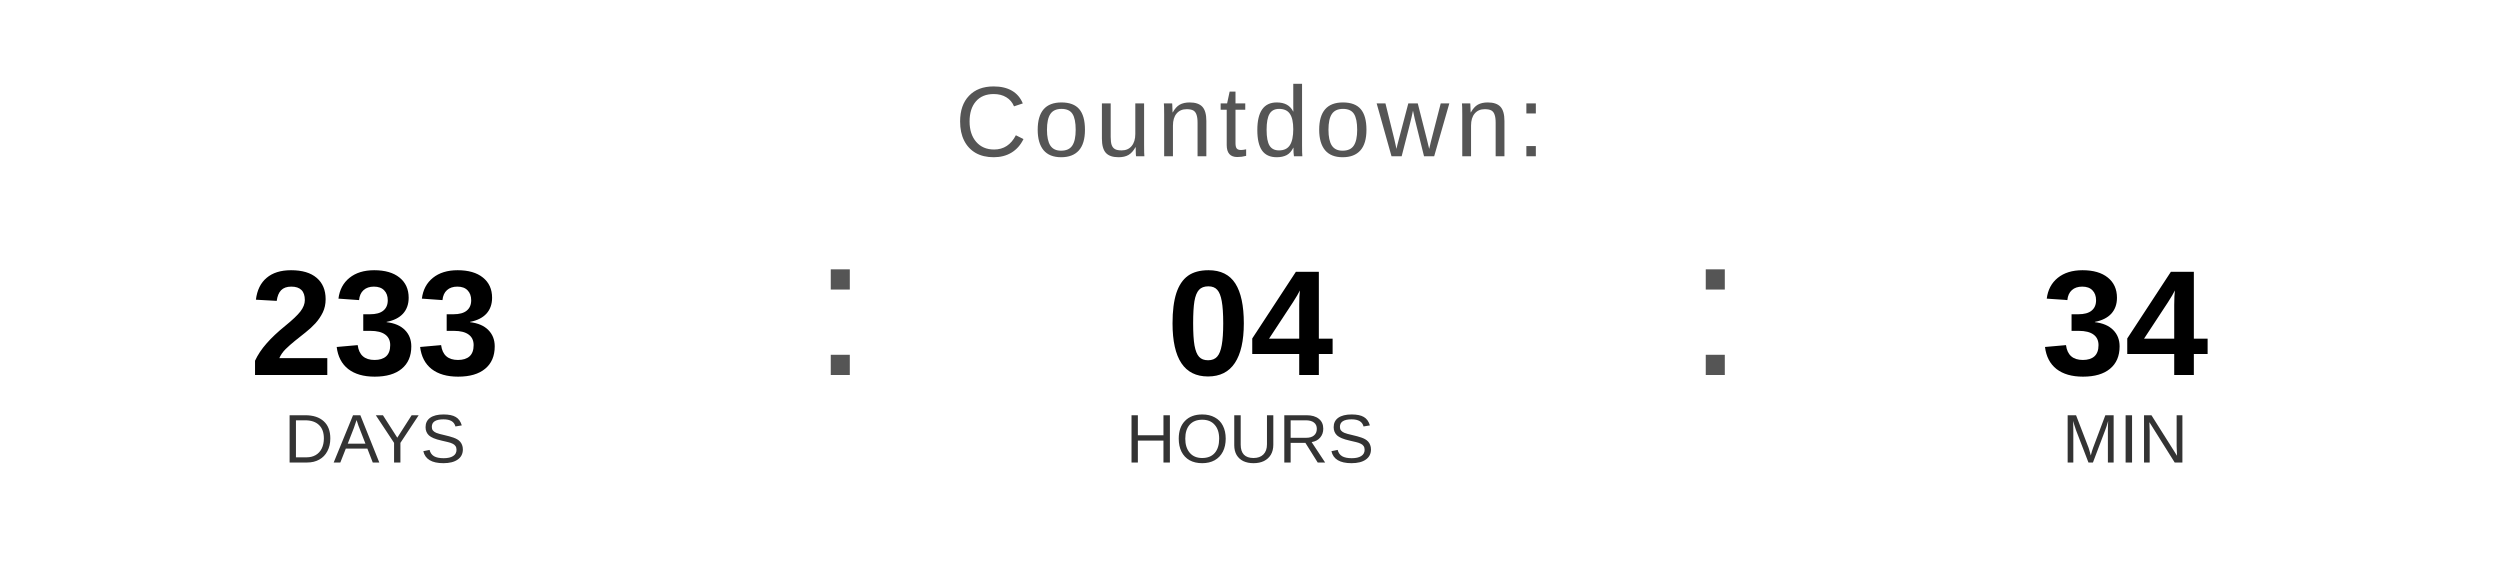
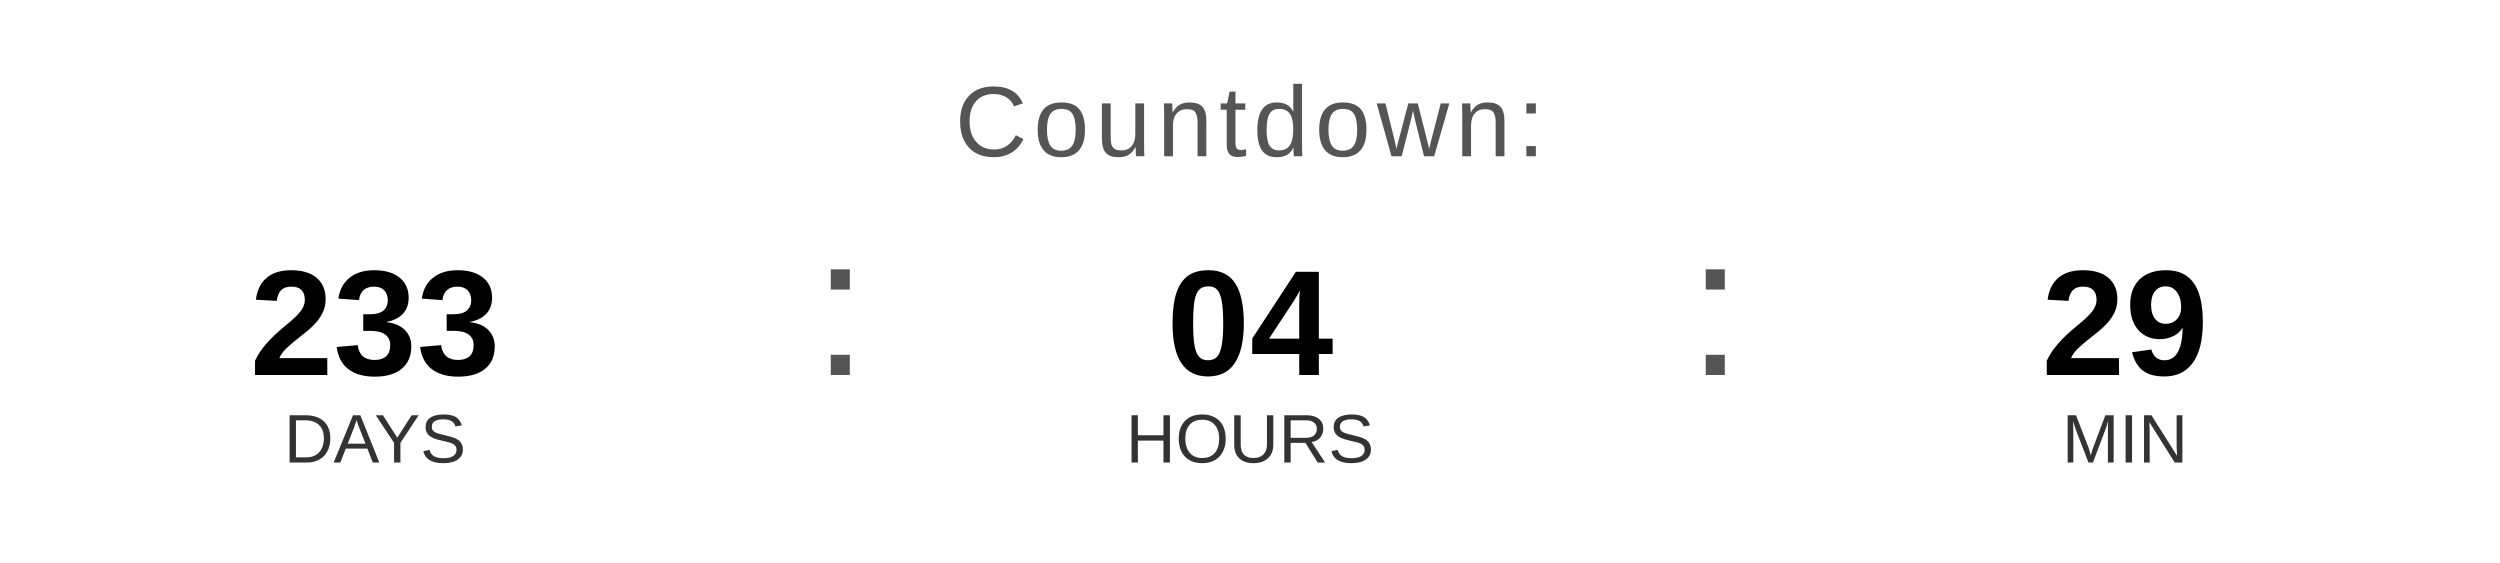
<svg xmlns="http://www.w3.org/2000/svg" width="400" height="90" viewBox="0 0 400 90">
  <text x="200" y="25" font-family="Arial, Helvetica, sans-serif" font-size="16" fill="#555555" text-anchor="middle" letter-spacing="1">
    Countdown:
  </text>
  <text x="60" y="60" font-family="Arial, Helvetica, sans-serif" font-size="24" font-weight="bold" fill="#000000" text-anchor="middle">233</text>
  <text x="60" y="74" font-family="Arial, Helvetica, sans-serif" font-size="11" fill="#333333" text-anchor="middle">DAYS</text>
  <text x="130" y="60" font-family="Arial, sans-serif" font-size="32" fill="#555555">:</text>
  <text x="200" y="60" font-family="Arial, Helvetica, sans-serif" font-size="24" font-weight="bold" fill="#000000" text-anchor="middle">04</text>
  <text x="200" y="74" font-family="Arial, Helvetica, sans-serif" font-size="11" fill="#333333" text-anchor="middle">HOURS</text>
  <text x="270" y="60" font-family="Arial, sans-serif" font-size="32" fill="#555555">:</text>
-   <text x="340" y="60" font-family="Arial, Helvetica, sans-serif" font-size="24" font-weight="bold" fill="#000000" text-anchor="middle">34</text>
+   <text x="340" y="60" font-family="Arial, Helvetica, sans-serif" font-size="24" font-weight="bold" fill="#000000" text-anchor="middle">29</text>
  <text x="340" y="74" font-family="Arial, Helvetica, sans-serif" font-size="11" fill="#333333" text-anchor="middle">MIN</text>
</svg>
